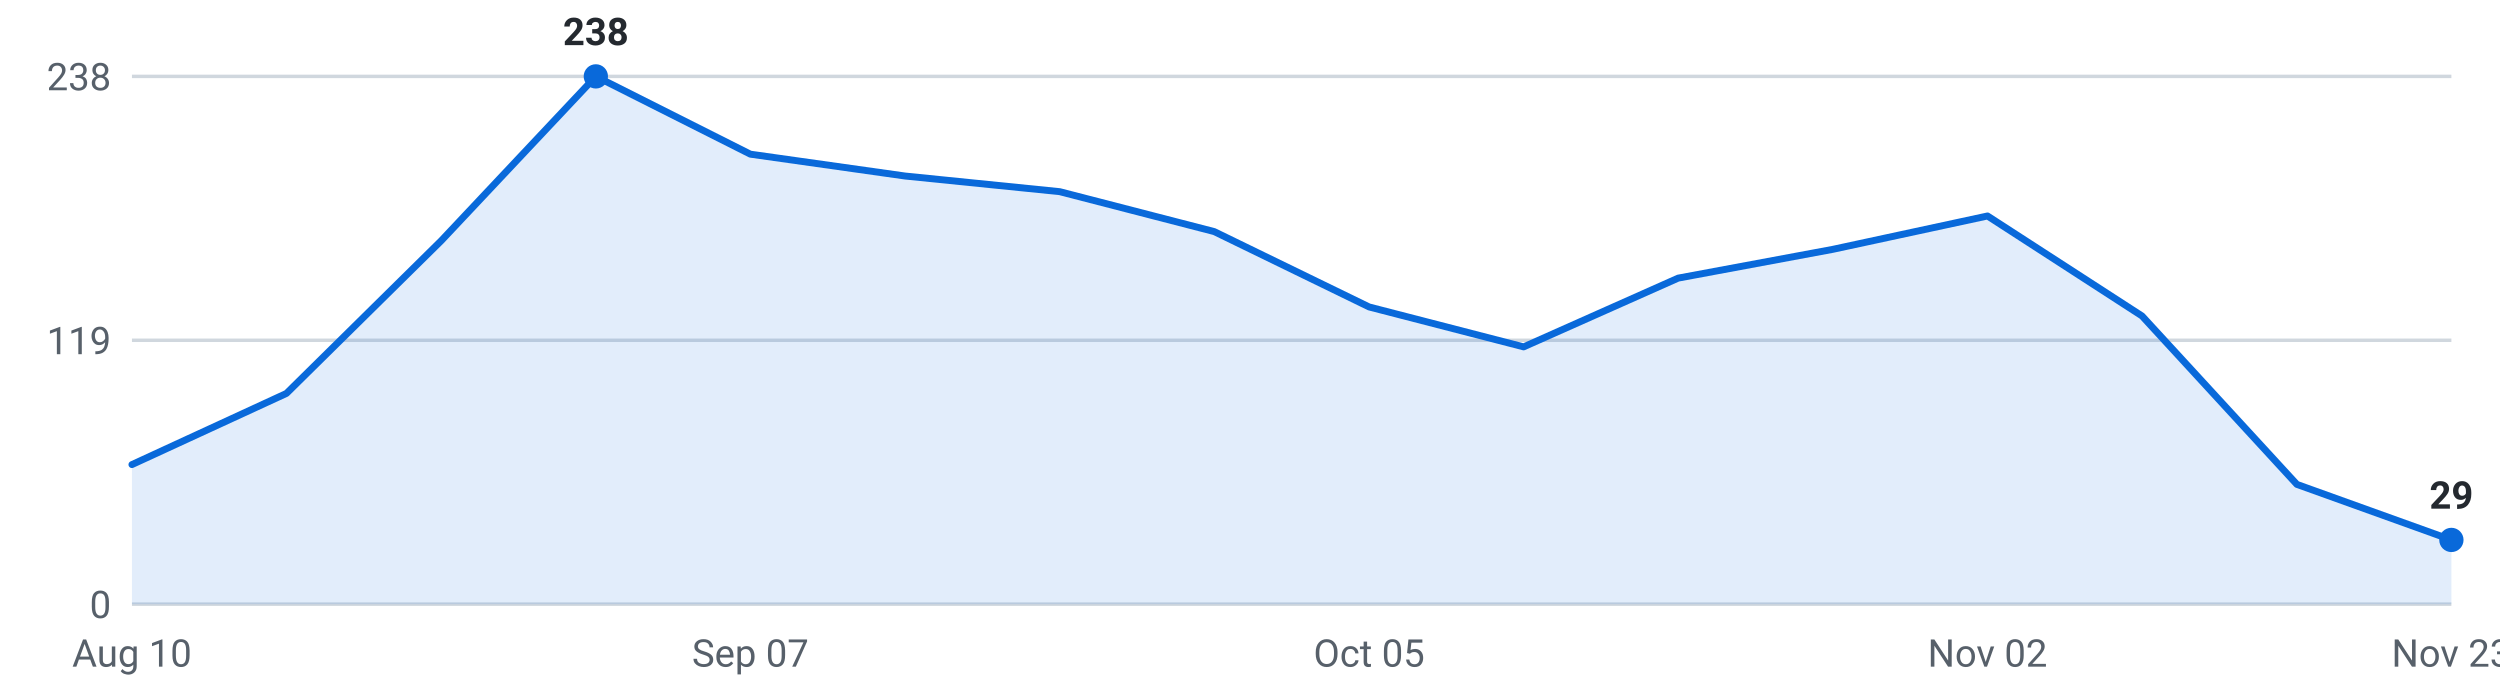
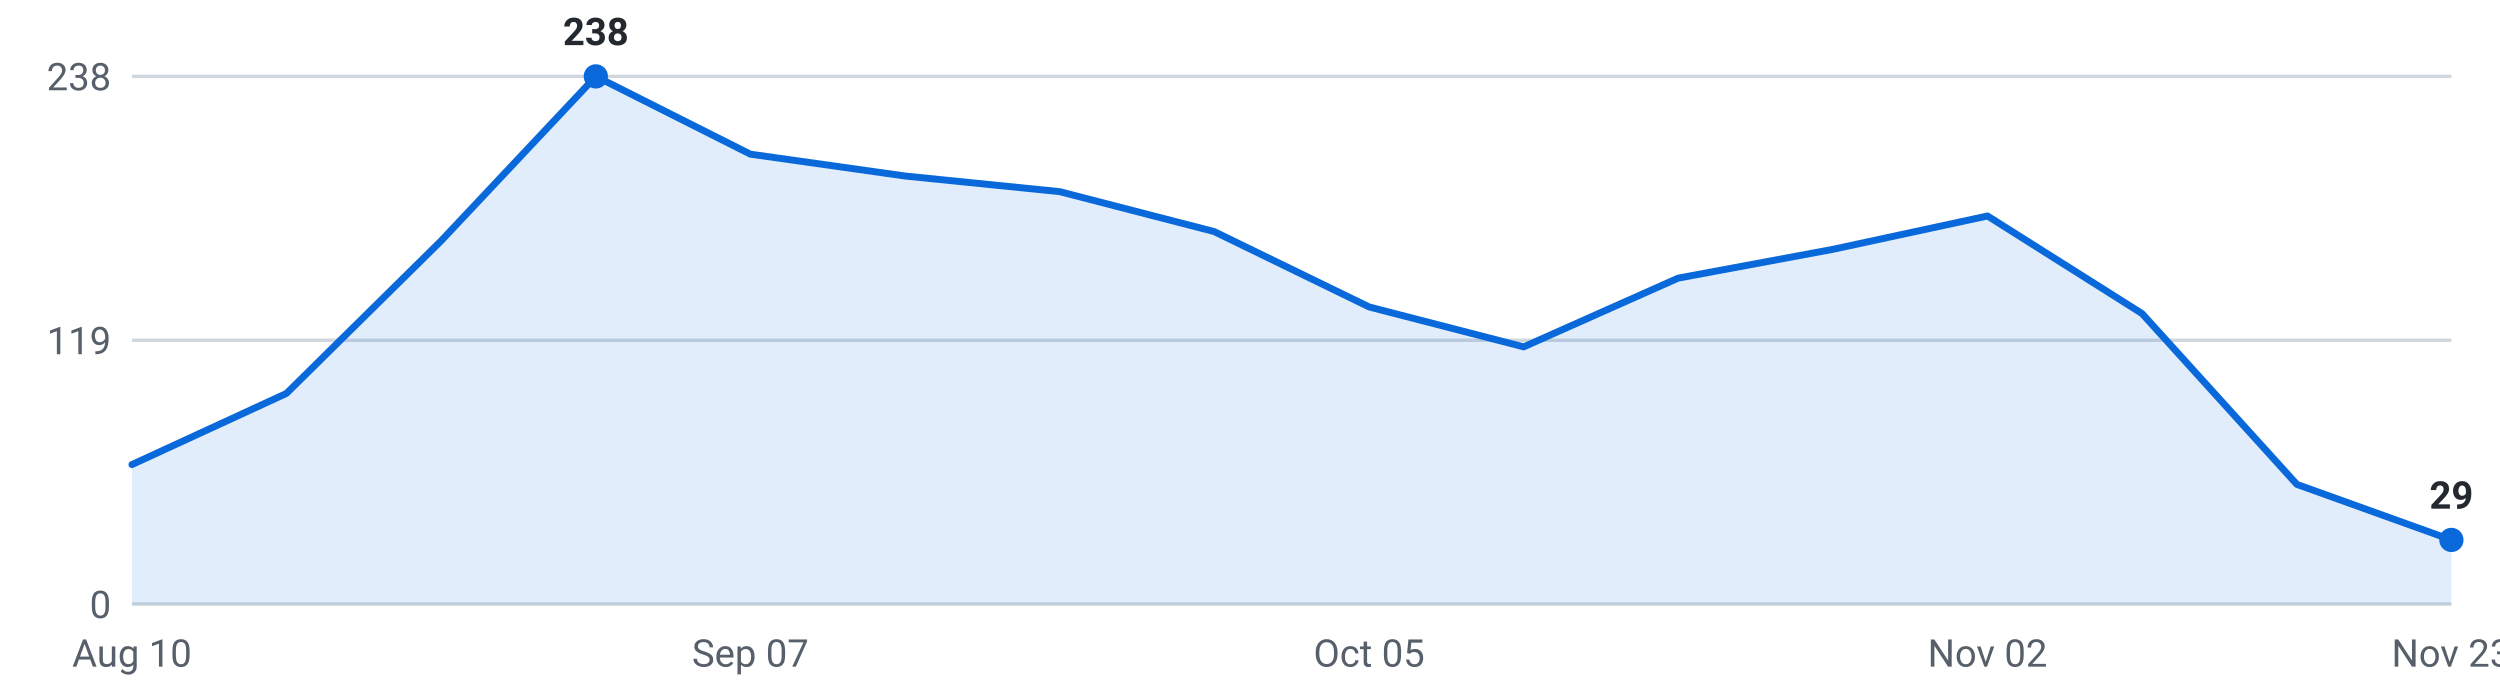
<svg xmlns="http://www.w3.org/2000/svg" viewBox="0 0 720 200" width="720" height="200" role="img" aria-label="Internships posted per week, last 16 weeks">
  <g font-family="-apple-system,Segoe UI,Roboto,sans-serif" font-size="11">
    <line x1="38" y1="174.0" x2="706" y2="174.0" stroke="#d0d7de" stroke-width="1" />
    <text x="32" y="178.0" text-anchor="end" fill="#57606a">0</text>
    <line x1="38" y1="98.0" x2="706" y2="98.0" stroke="#d0d7de" stroke-width="1" />
    <text x="32" y="102.0" text-anchor="end" fill="#57606a">119</text>
    <line x1="38" y1="22.0" x2="706" y2="22.0" stroke="#d0d7de" stroke-width="1" />
    <text x="32" y="26.0" text-anchor="end" fill="#57606a">238</text>
-     <path d="M38.0,174 L38.0,133.8 L82.5,113.3 L127.1,69.3 L171.6,22.0 L216.1,44.4 L260.7,50.7 L305.2,55.2 L349.7,66.7 L394.3,88.4 L438.8,99.9 L483.3,80.1 L527.9,71.8 L572.4,62.2 L616.9,91.0 L661.5,139.5 L706.0,155.5 L706.0,174 Z" fill="#0969da" fill-opacity="0.12" />
-     <polyline points="38.0,133.8 82.5,113.3 127.1,69.3 171.6,22.0 216.1,44.4 260.7,50.7 305.2,55.2 349.7,66.7 394.3,88.4 438.8,99.9 483.3,80.1 527.9,71.8 572.4,62.2 616.9,91.0 661.5,139.5 706.0,155.5" fill="none" stroke="#0969da" stroke-width="2" stroke-linejoin="round" stroke-linecap="round" />
+     <path d="M38.0,174 L38.0,133.8 L82.5,113.3 L127.1,69.3 L171.6,22.0 L216.1,44.4 L260.7,50.7 L305.2,55.2 L349.7,66.7 L394.3,88.4 L438.8,99.9 L483.3,80.1 L527.9,71.8 L572.4,62.2 L616.9,90.3 L661.5,139.5 L706.0,155.5 L706.0,174 Z" fill="#0969da" fill-opacity="0.12" />
+     <polyline points="38.0,133.8 82.5,113.3 127.1,69.3 171.6,22.0 216.1,44.4 260.7,50.7 305.2,55.2 349.7,66.7 394.3,88.4 438.8,99.9 483.3,80.1 527.9,71.8 572.4,62.2 616.9,90.3 661.5,139.5 706.0,155.5" fill="none" stroke="#0969da" stroke-width="2" stroke-linejoin="round" stroke-linecap="round" />
    <circle cx="171.6" cy="22.0" r="3.5" fill="#0969da" />
    <text x="171.6" y="13.0" text-anchor="middle" fill="#24292f" font-weight="600">238</text>
    <circle cx="706.0" cy="155.5" r="3.5" fill="#0969da" />
    <text x="706.0" y="146.5" text-anchor="middle" fill="#24292f" font-weight="600">29</text>
    <text x="38.0" y="192" text-anchor="middle" fill="#57606a">Aug 10</text>
    <text x="216.1" y="192" text-anchor="middle" fill="#57606a">Sep 07</text>
    <text x="394.3" y="192" text-anchor="middle" fill="#57606a">Oct 05</text>
    <text x="572.4" y="192" text-anchor="middle" fill="#57606a">Nov 02</text>
    <text x="706.0" y="192" text-anchor="middle" fill="#57606a">Nov 23</text>
  </g>
</svg>
